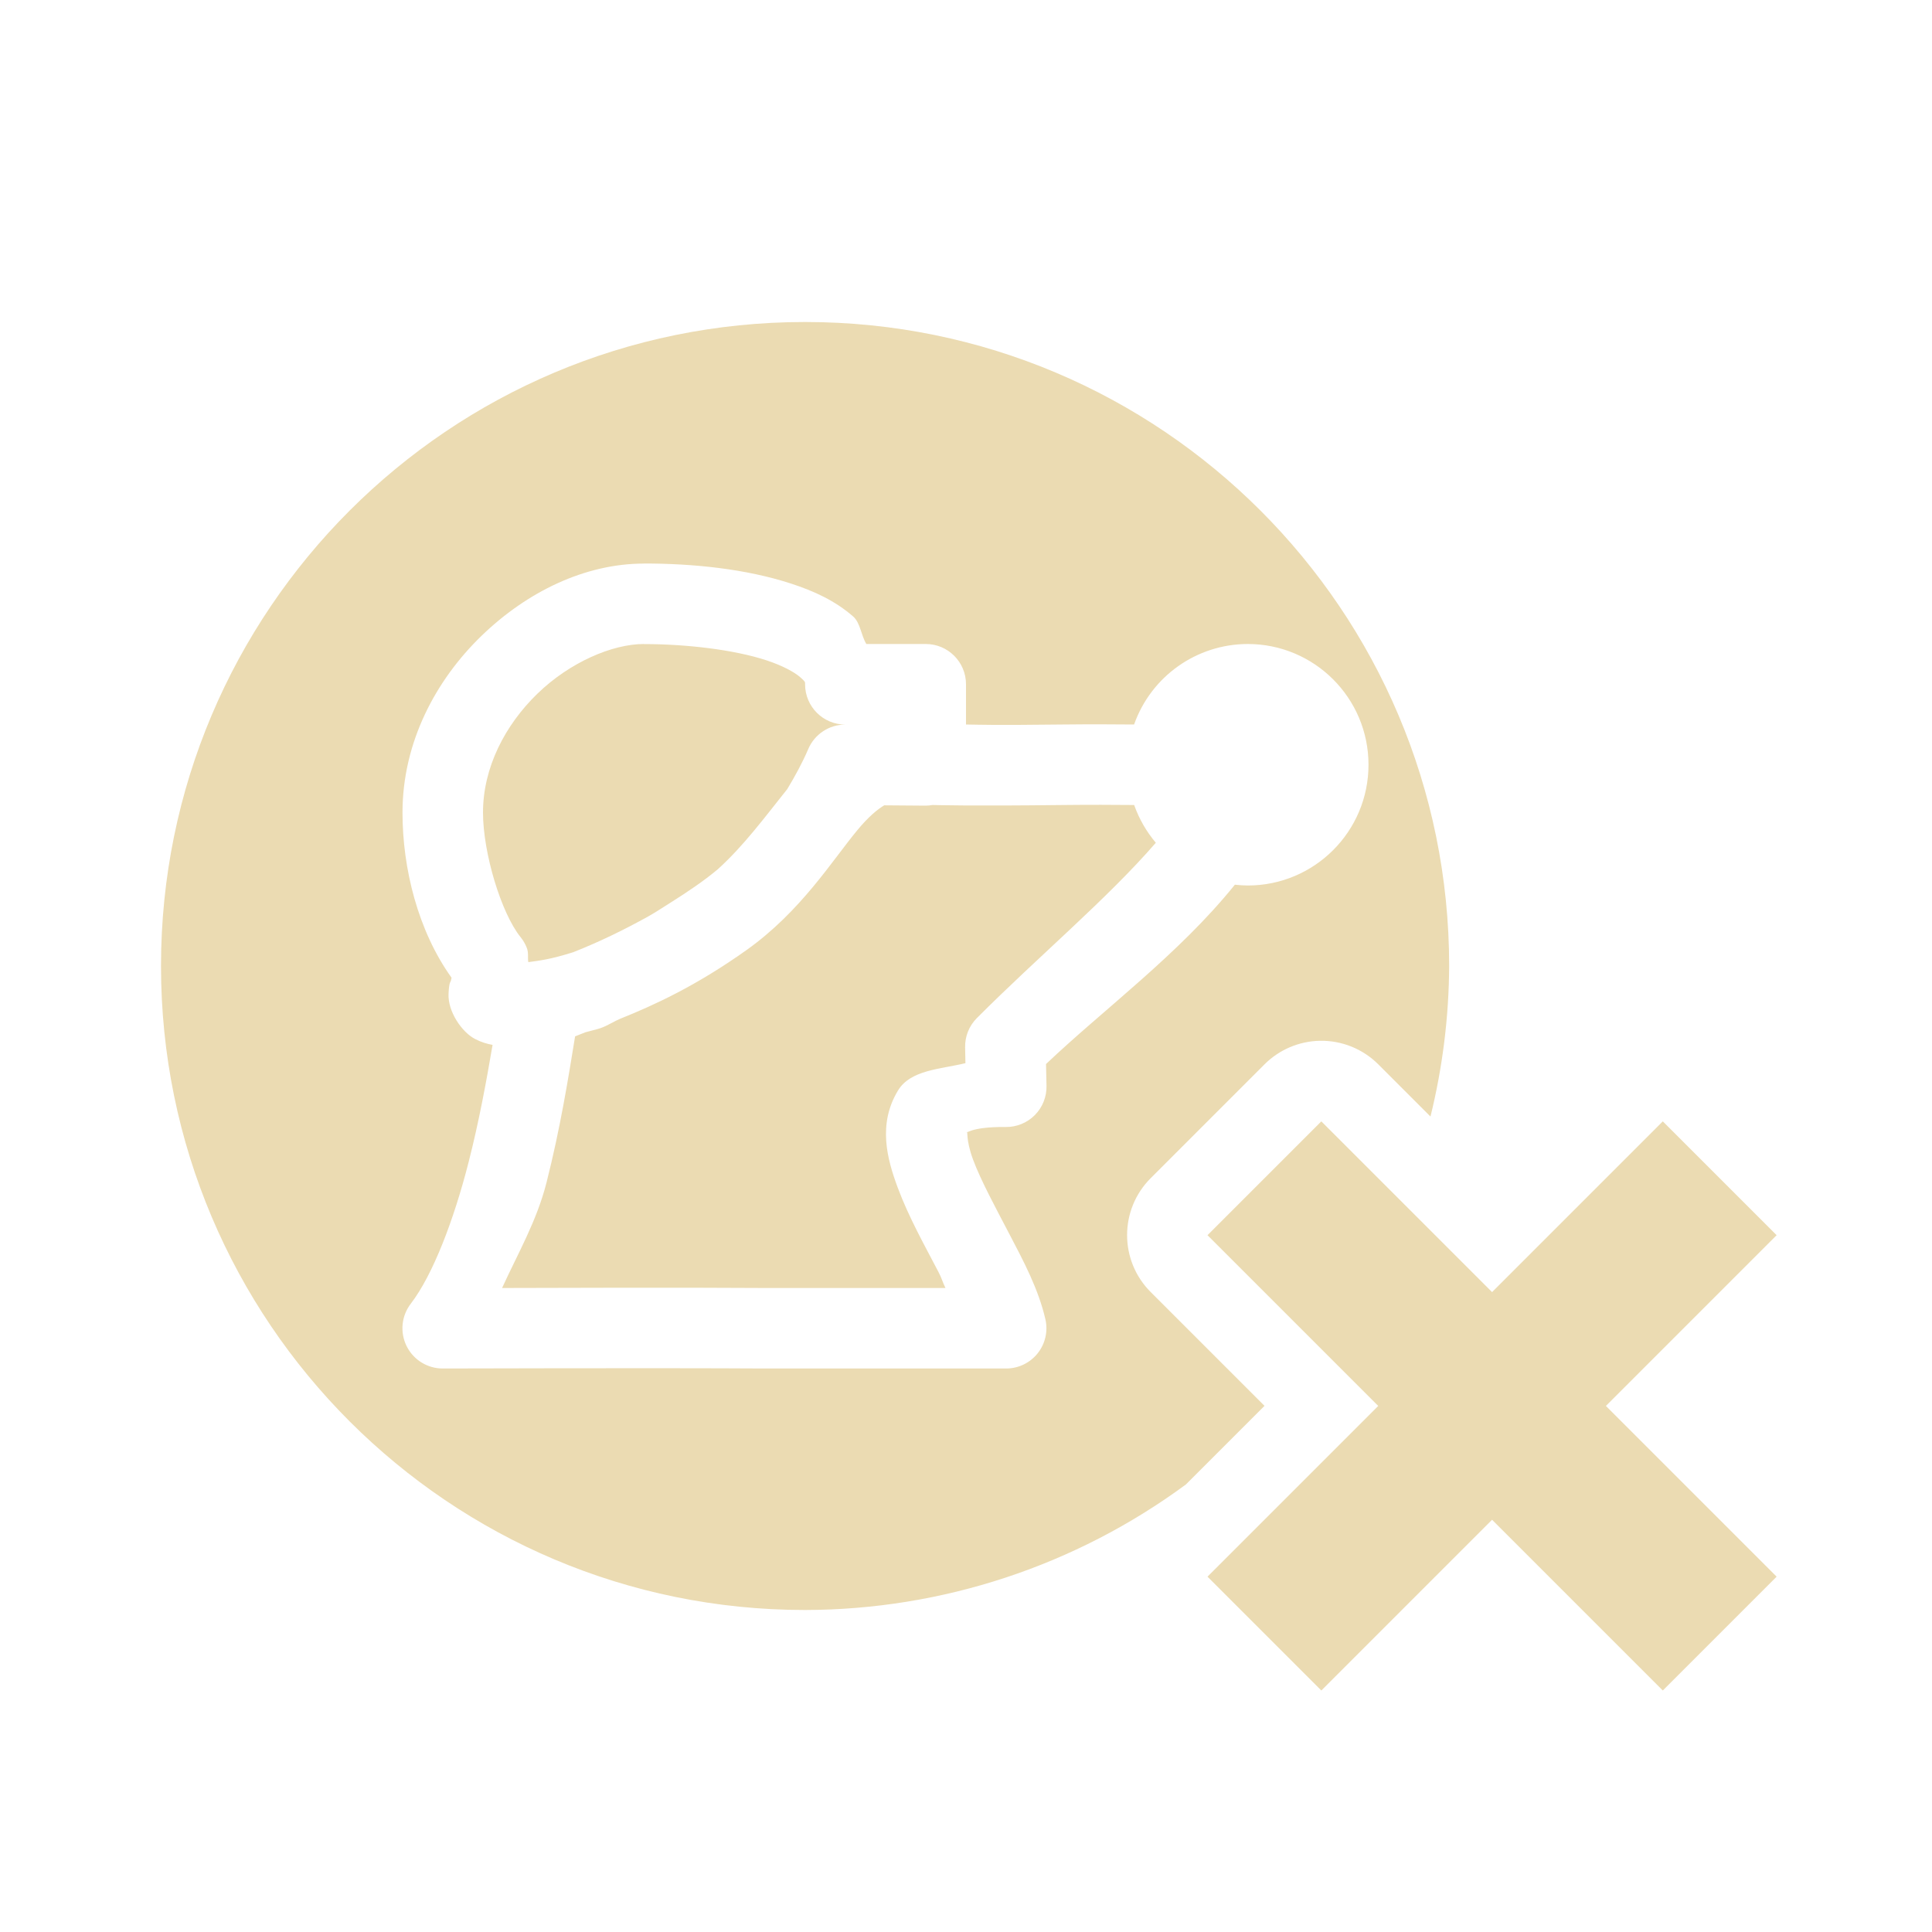
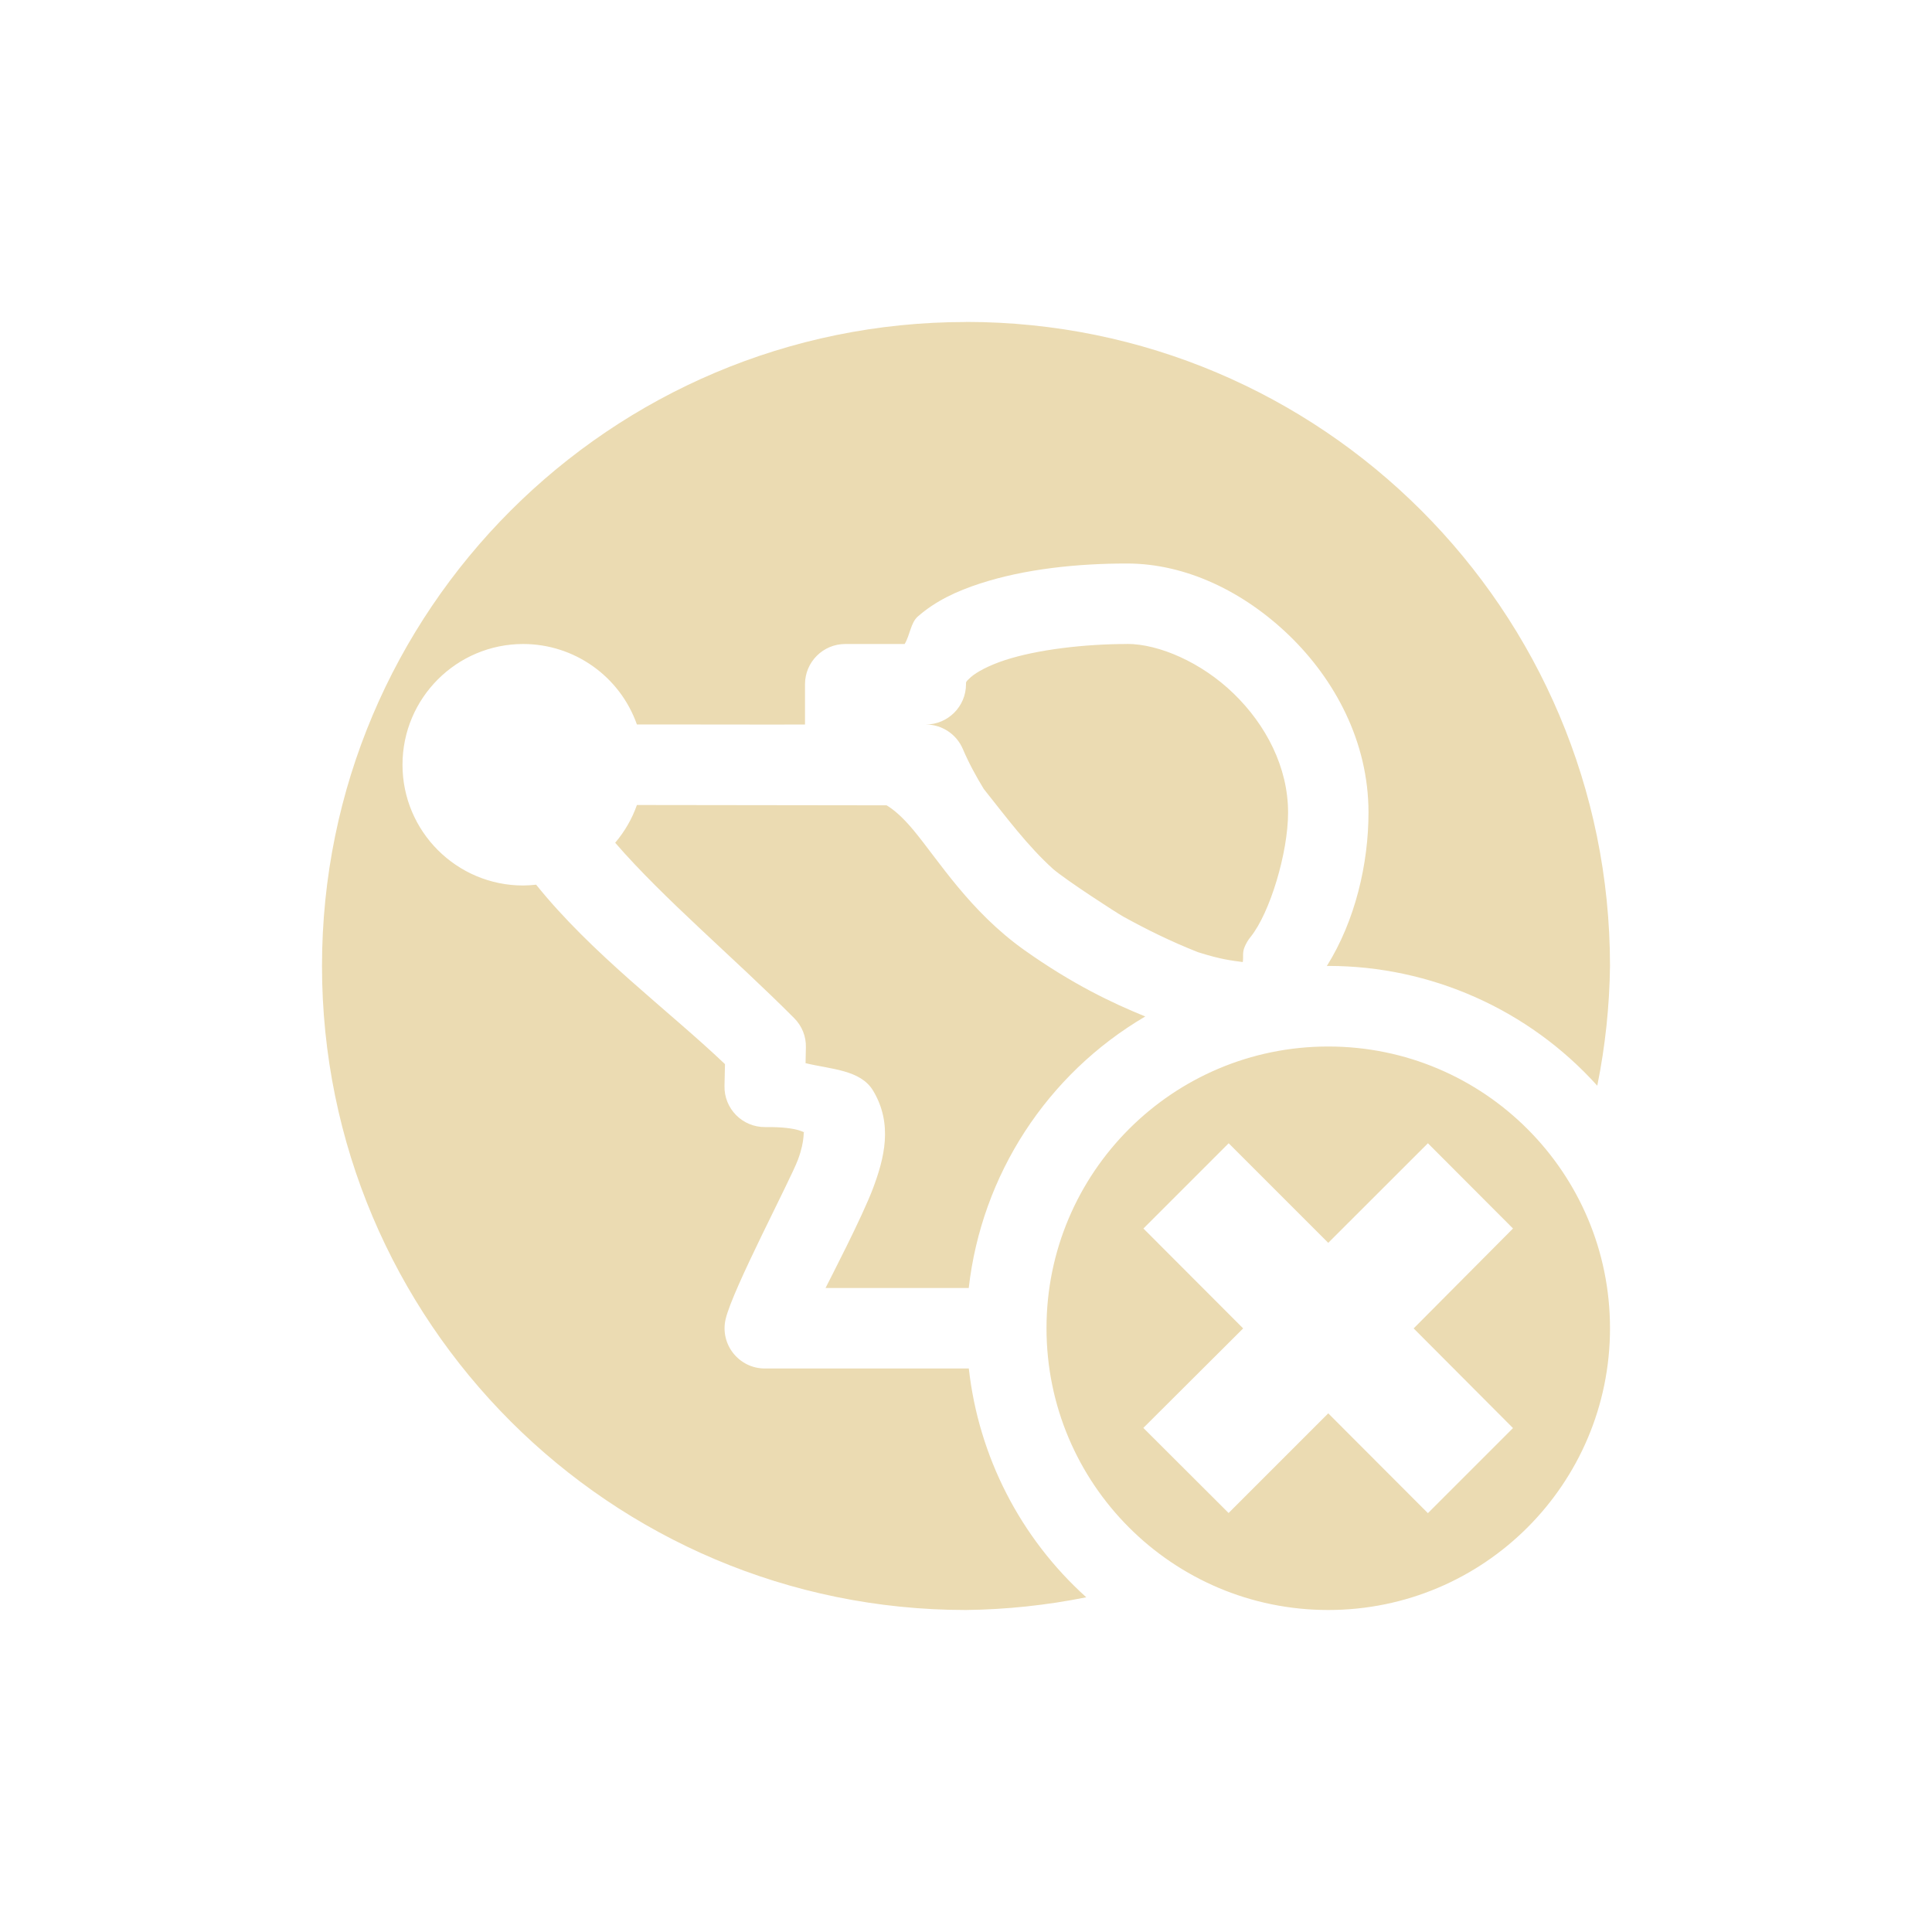
<svg xmlns="http://www.w3.org/2000/svg" width="24" height="24" version="1.1">
  <defs>
-     <style id="current-color-scheme" type="text/css">
-    .ColorScheme-Text { color:#ebdbb2; } .ColorScheme-Highlight { color:#458588; }
-   </style>
+     <style id="current-color-scheme" type="text/css">.ColorScheme-Text { color:#ebdbb2; } .ColorScheme-Highlight { color:#458588; } .ColorScheme-NeutralText { color:#fe8019; } .ColorScheme-PositiveText { color:#689d6a; } .ColorScheme-NegativeText { color:#fb4934; }</style>
  </defs>
-   <path style="fill:currentColor" class="ColorScheme-Text" d="m10 4a8 8 0 0 0 -8 8 8 8 0 0 0 8 8 8 8 0 0 0 4.731 -1.559l0.977-0.977-1.414-1.414a1 1 0 0 1 0 -1.414l1.414-1.414a1 1 0 0 1 0.691 -0.293 1 1 0 0 1 0.723 0.293l0.648 0.648a8 8 0 0 0 0.232 -1.87 8 8 0 0 0 -8 -8zm-2 3c0.603 0 1.262 0.065 1.828 0.25 0.283 0.092 0.547 0.213 0.77 0.408 0.09 0.079 0.097 0.231 0.164 0.342h0.738a0.5 0.5 0 0 1 0.5 0.5v0.5c0.202 0.003 0.317 0.01 1.201 0 0.375-0.004 0.606-0.002 0.887 0a1.5 1.5 0 0 1 1.412 -1 1.5 1.5 0 0 1 1.5 1.5 1.5 1.5 0 0 1 -1.5 1.5 1.5 1.5 0 0 1 -0.16 -0.01c-0.695 0.864-1.641 1.557-2.346 2.228l0.006 0.27a0.5 0.5 0 0 1 -0.506 0.512c-0.447-0.005-0.501 0.092-0.484 0.064 0.016-0.027-0.017 0.087 0.078 0.342 0.095 0.255 0.275 0.588 0.453 0.928 0.178 0.34 0.359 0.681 0.445 1.053a0.5 0.5 0 0 1 -0.486 0.613h-3a0.5 0.5 0 0 1 -0.004 0c-1.326-0.008-3.994 0-3.994 0a0.5 0.5 0 0 1 -0.399 -0.805c0.276-0.36 0.535-1.042 0.717-1.754 0.131-0.511 0.222-1.01 0.299-1.461-0.07-0.013-0.141-0.033-0.219-0.074-0.163-0.085-0.339-0.341-0.328-0.562 0.007-0.148 0.024-0.141 0.029-0.16 0.005-0.02 0.007-0.03 0.008-0.037v-0.002c-0.419-0.585-0.609-1.361-0.609-2.05 0-0.878 0.416-1.649 0.981-2.196 0.565-0.547 1.285-0.898 2.019-0.898zm0 1c-0.392 0-0.921 0.226-1.324 0.617s-0.676 0.918-0.676 1.477c0 0.501 0.226 1.248 0.465 1.545a0.5 0.5 0 0 1 0.078 0.133c0.027 0.069 0.009 0.115 0.02 0.18 0.137-0.019 0.268-0.032 0.557-0.123 0.342-0.135 0.643-0.285 0.926-0.441 0.096-0.053 0.189-0.117 0.285-0.176 0.209-0.132 0.411-0.267 0.586-0.414 0.321-0.29 0.585-0.648 0.863-0.996 0.096-0.16 0.186-0.323 0.26-0.496a0.5 0.5 0 0 1 0.461 -0.305 0.5 0.5 0 0 1 -0.5 -0.5c0-0.027 0.007-0.029-0.062-0.09-0.07-0.061-0.218-0.143-0.42-0.209-0.403-0.132-0.994-0.201-1.518-0.201zm3.584 2a0.5 0.5 0 0 1 -0.088 0.008l-0.512-0.004c-0.086 0.052-0.195 0.141-0.334 0.309-0.312 0.376-0.7 1.007-1.375 1.488-0.631 0.449-1.156 0.688-1.57 0.854-0.08 0.034-0.146 0.079-0.229 0.111a0.5 0.5 0 0 1 -0.029 0.01c-0.066 0.021-0.113 0.029-0.174 0.047-0.029 0.01-0.108 0.044-0.129 0.051-0.083 0.511-0.183 1.139-0.355 1.816-0.121 0.477-0.355 0.879-0.552 1.31 0.691-0.002 2.176-0.007 3.268 0h2.24c-0.038-0.077-0.045-0.12-0.088-0.201-0.172-0.329-0.369-0.681-0.504-1.043-0.135-0.362-0.25-0.792 0.002-1.209 0.156-0.258 0.526-0.264 0.838-0.34l-0.004-0.195a0.5 0.5 0 0 1 0.146 -0.365c0.762-0.764 1.616-1.477 2.223-2.178a1.5 1.5 0 0 1 -0.269 -0.469c-0.279-0.002-0.52-0.004-0.875 0-1.179 0.014-1.578 0.001-1.629 0zm4.83 3.93-1.414 1.414 2.121 2.121-2.121 2.121 1.414 1.414 2.121-2.121 2.121 2.121 1.414-1.414-2.121-2.121 2.121-2.121-1.414-1.414-2.121 2.121-2.121-2.121z" />
+   <path class="ColorScheme-Text" d="m12 4c-4.418 0-8 3.582-8 8s3.582 8 8 8c0.502-0.006 1.002-0.059 1.494-0.158-0.818-0.737-1.337-1.748-1.459-2.842h-2.535c-0.321-9.99e-4 -0.559-0.3-0.486-0.613 0.086-0.372 0.803-1.725 0.898-1.98 0.095-0.254 0.062-0.371 0.078-0.344 0.017 0.028-0.037-0.068-0.484-0.062-0.283 3e-3 -0.513-0.229-0.506-0.512l0.006-0.27c-0.705-0.671-1.651-1.365-2.346-2.229-0.053 0.006-0.107 0.009-0.16 0.01-0.828 0-1.5-0.672-1.5-1.5s0.672-1.5 1.5-1.5c0.635 9e-4 1.2 0.401 1.412 1 0.281-0.002 1.886 0.003 2.088 0v-0.5c0-0.276 0.224-0.5 0.5-0.5h0.738c0.067-0.111 0.074-0.263 0.164-0.342 0.223-0.195 0.486-0.316 0.769-0.408 0.565-0.185 1.225-0.25 1.828-0.25 0.734 0 1.455 0.351 2.02 0.898 0.564 0.547 0.981 1.318 0.981 2.195 0 0.635-0.164 1.343-0.518 1.908 0.006-6.78e-4 0.012-0.001 0.018-2e-3 1.274 5.07e-4 2.489 0.541 3.342 1.488 0.099-0.49 0.152-0.988 0.158-1.488 0-4.418-3.582-8-8-8zm2 4c-0.524 0-1.115 0.069-1.518 0.201-0.201 0.066-0.35 0.148-0.42 0.209-0.068 0.061-0.062 0.063-0.062 0.09 0 0.276-0.224 0.5-0.5 0.5 0.201-2e-4 0.382 0.12 0.461 0.305 0.074 0.174 0.163 0.337 0.26 0.496 0.278 0.349 0.542 0.706 0.863 0.996 0.175 0.147 0.775 0.536 0.871 0.59 0.283 0.156 0.584 0.306 0.926 0.441 0.288 0.092 0.42 0.104 0.557 0.123 0.011-0.064-0.007-0.111 0.02-0.18 0.019-0.047 0.045-0.094 0.078-0.133 0.239-0.297 0.465-1.044 0.465-1.545 0-0.559-0.272-1.086-0.676-1.477-0.403-0.391-0.932-0.617-1.324-0.617zm-6.088 2c-0.06 0.171-0.152 0.33-0.27 0.469 0.606 0.7 1.461 1.414 2.223 2.178 0.097 0.097 0.15 0.228 0.146 0.365l-0.004 0.195c0.312 0.076 0.681 0.081 0.838 0.34 0.252 0.417 0.137 0.847 2e-3 1.209-0.135 0.362-0.554 1.167-0.592 1.244h1.779c0.16-1.407 0.972-2.656 2.193-3.373-0.404-0.164-0.904-0.4-1.504-0.826-0.676-0.481-1.063-1.112-1.375-1.488-0.14-0.168-0.248-0.257-0.334-0.309zm8.588 3c-1.933 0-3.5 1.567-3.5 3.5s1.567 3.5 3.5 3.5 3.5-1.567 3.5-3.5-1.567-3.5-3.5-3.5zm-1.237 1.202 1.237 1.237 1.238-1.237 1.057 1.059-1.234 1.241 1.234 1.238-1.057 1.057-1.238-1.24-1.238 1.238-1.059-1.057 1.24-1.236-1.239-1.241z" fill="currentColor" />
</svg>
